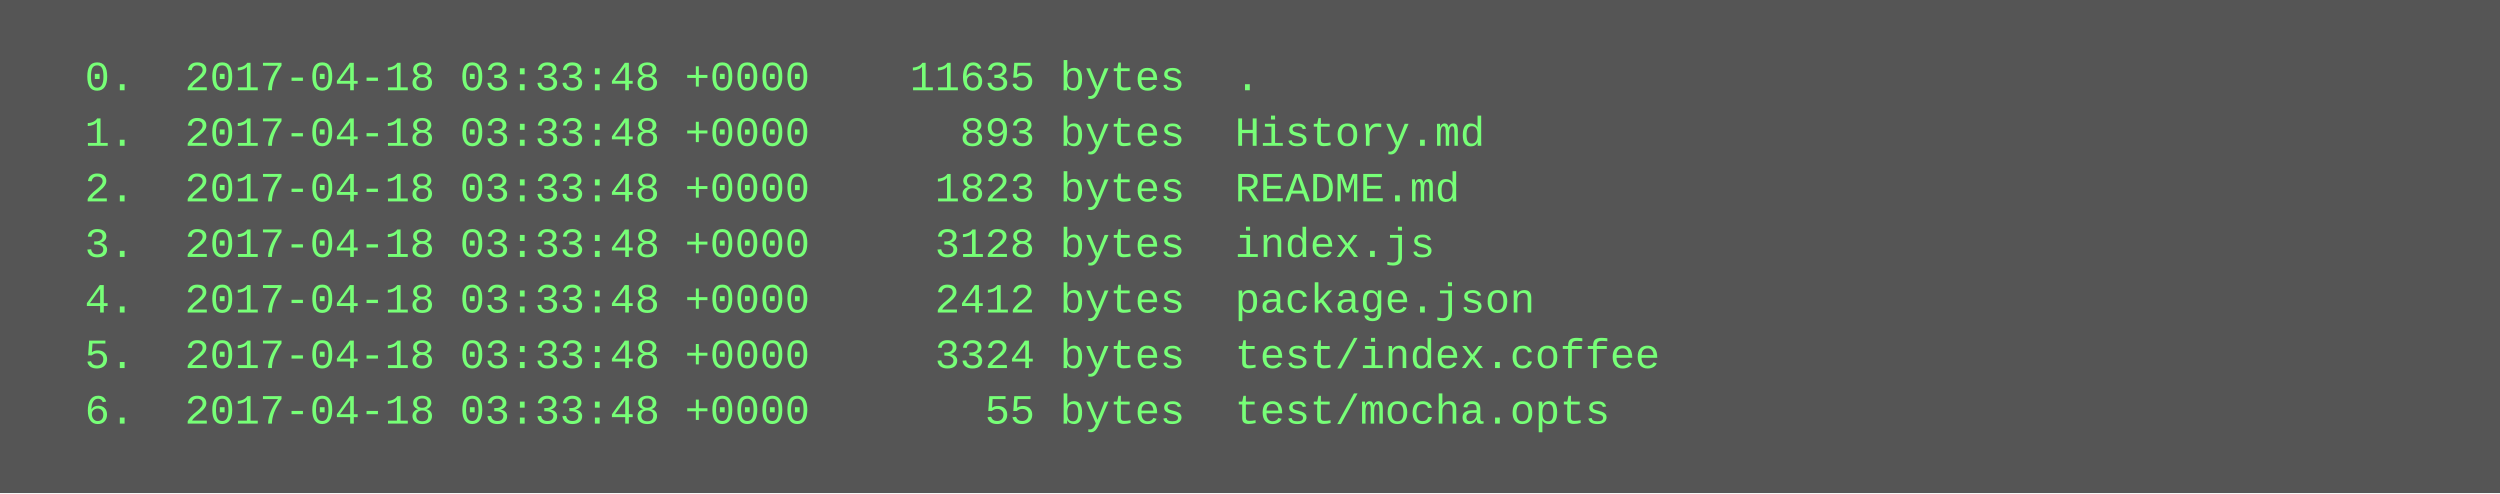
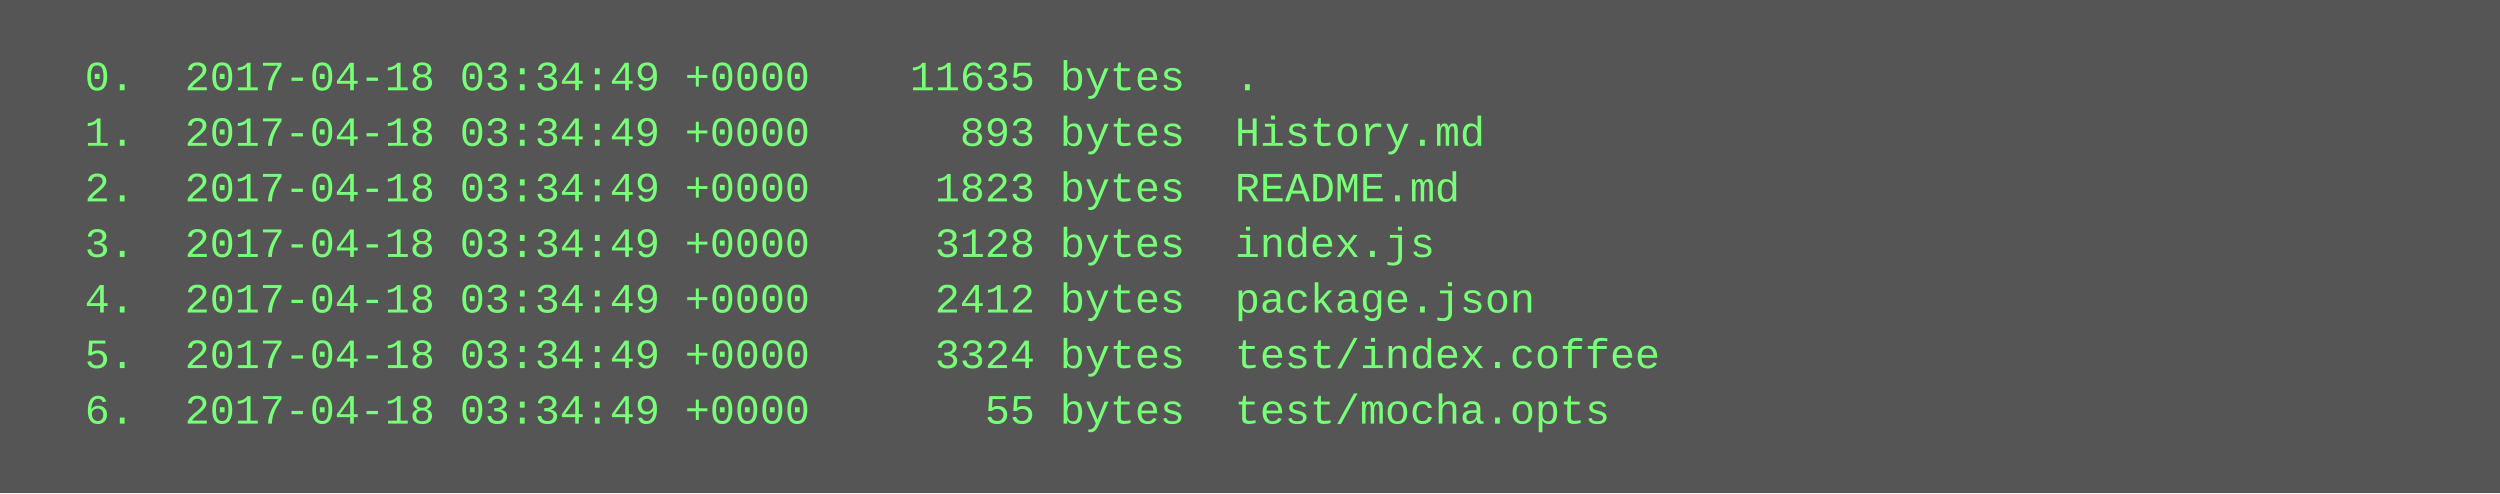
<svg xmlns="http://www.w3.org/2000/svg" height="142" width="720">
  <rect height="142" fill="#555" width="720" />
  <text fill="#7f7" font-family="Courier New" font-size="12" xml:space="preserve">
-     <tspan x="10" y="26">  0.  2017-04-18 03:33:48 +0000    11635 bytes  .</tspan>
-     <tspan x="10" y="42">  1.  2017-04-18 03:33:48 +0000      893 bytes  History.md</tspan>
-     <tspan x="10" y="58">  2.  2017-04-18 03:33:48 +0000     1823 bytes  README.md</tspan>
-     <tspan x="10" y="74">  3.  2017-04-18 03:33:48 +0000     3128 bytes  index.js</tspan>
-     <tspan x="10" y="90">  4.  2017-04-18 03:33:48 +0000     2412 bytes  package.json</tspan>
-     <tspan x="10" y="106">  5.  2017-04-18 03:33:48 +0000     3324 bytes  test/index.coffee</tspan>
-     <tspan x="10" y="122">  6.  2017-04-18 03:33:48 +0000       55 bytes  test/mocha.opts</tspan>
+     <tspan x="10" y="26">  0.  2017-04-18 03:34:49 +0000    11635 bytes  .</tspan>
+     <tspan x="10" y="42">  1.  2017-04-18 03:34:49 +0000      893 bytes  History.md</tspan>
+     <tspan x="10" y="58">  2.  2017-04-18 03:34:49 +0000     1823 bytes  README.md</tspan>
+     <tspan x="10" y="74">  3.  2017-04-18 03:34:49 +0000     3128 bytes  index.js</tspan>
+     <tspan x="10" y="90">  4.  2017-04-18 03:34:49 +0000     2412 bytes  package.json</tspan>
+     <tspan x="10" y="106">  5.  2017-04-18 03:34:49 +0000     3324 bytes  test/index.coffee</tspan>
+     <tspan x="10" y="122">  6.  2017-04-18 03:34:49 +0000       55 bytes  test/mocha.opts</tspan>
  </text>
</svg>
